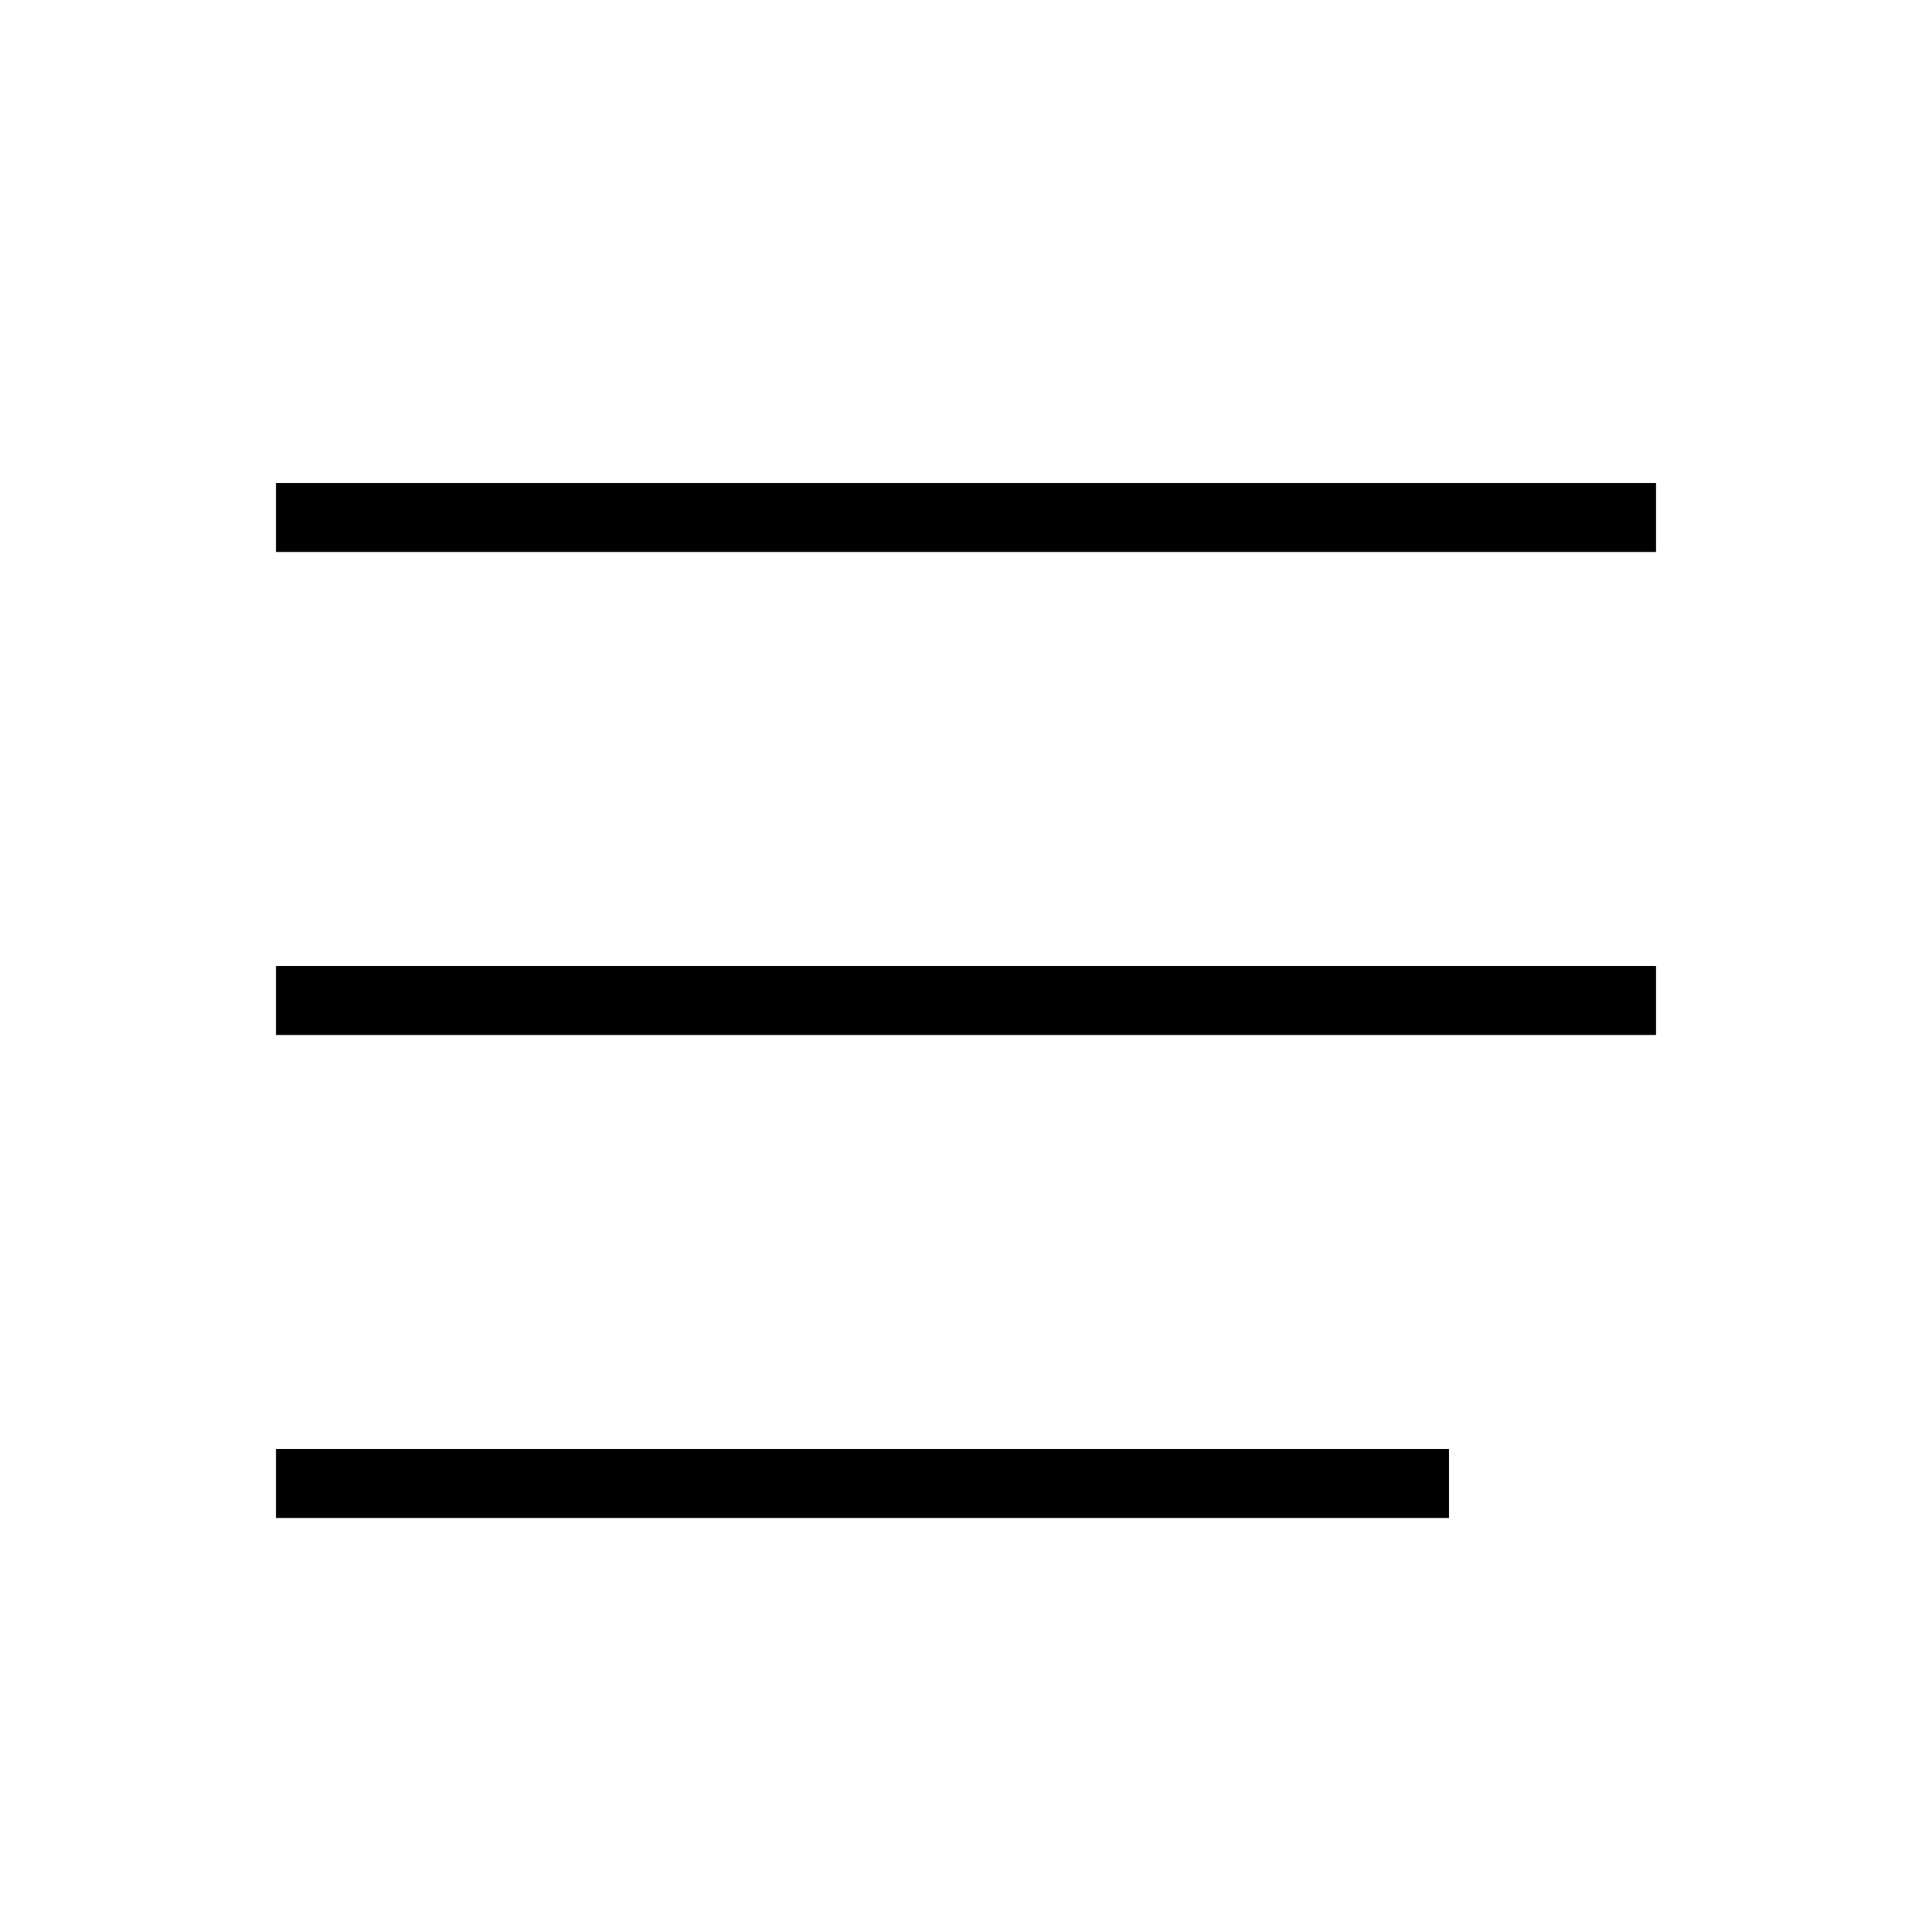
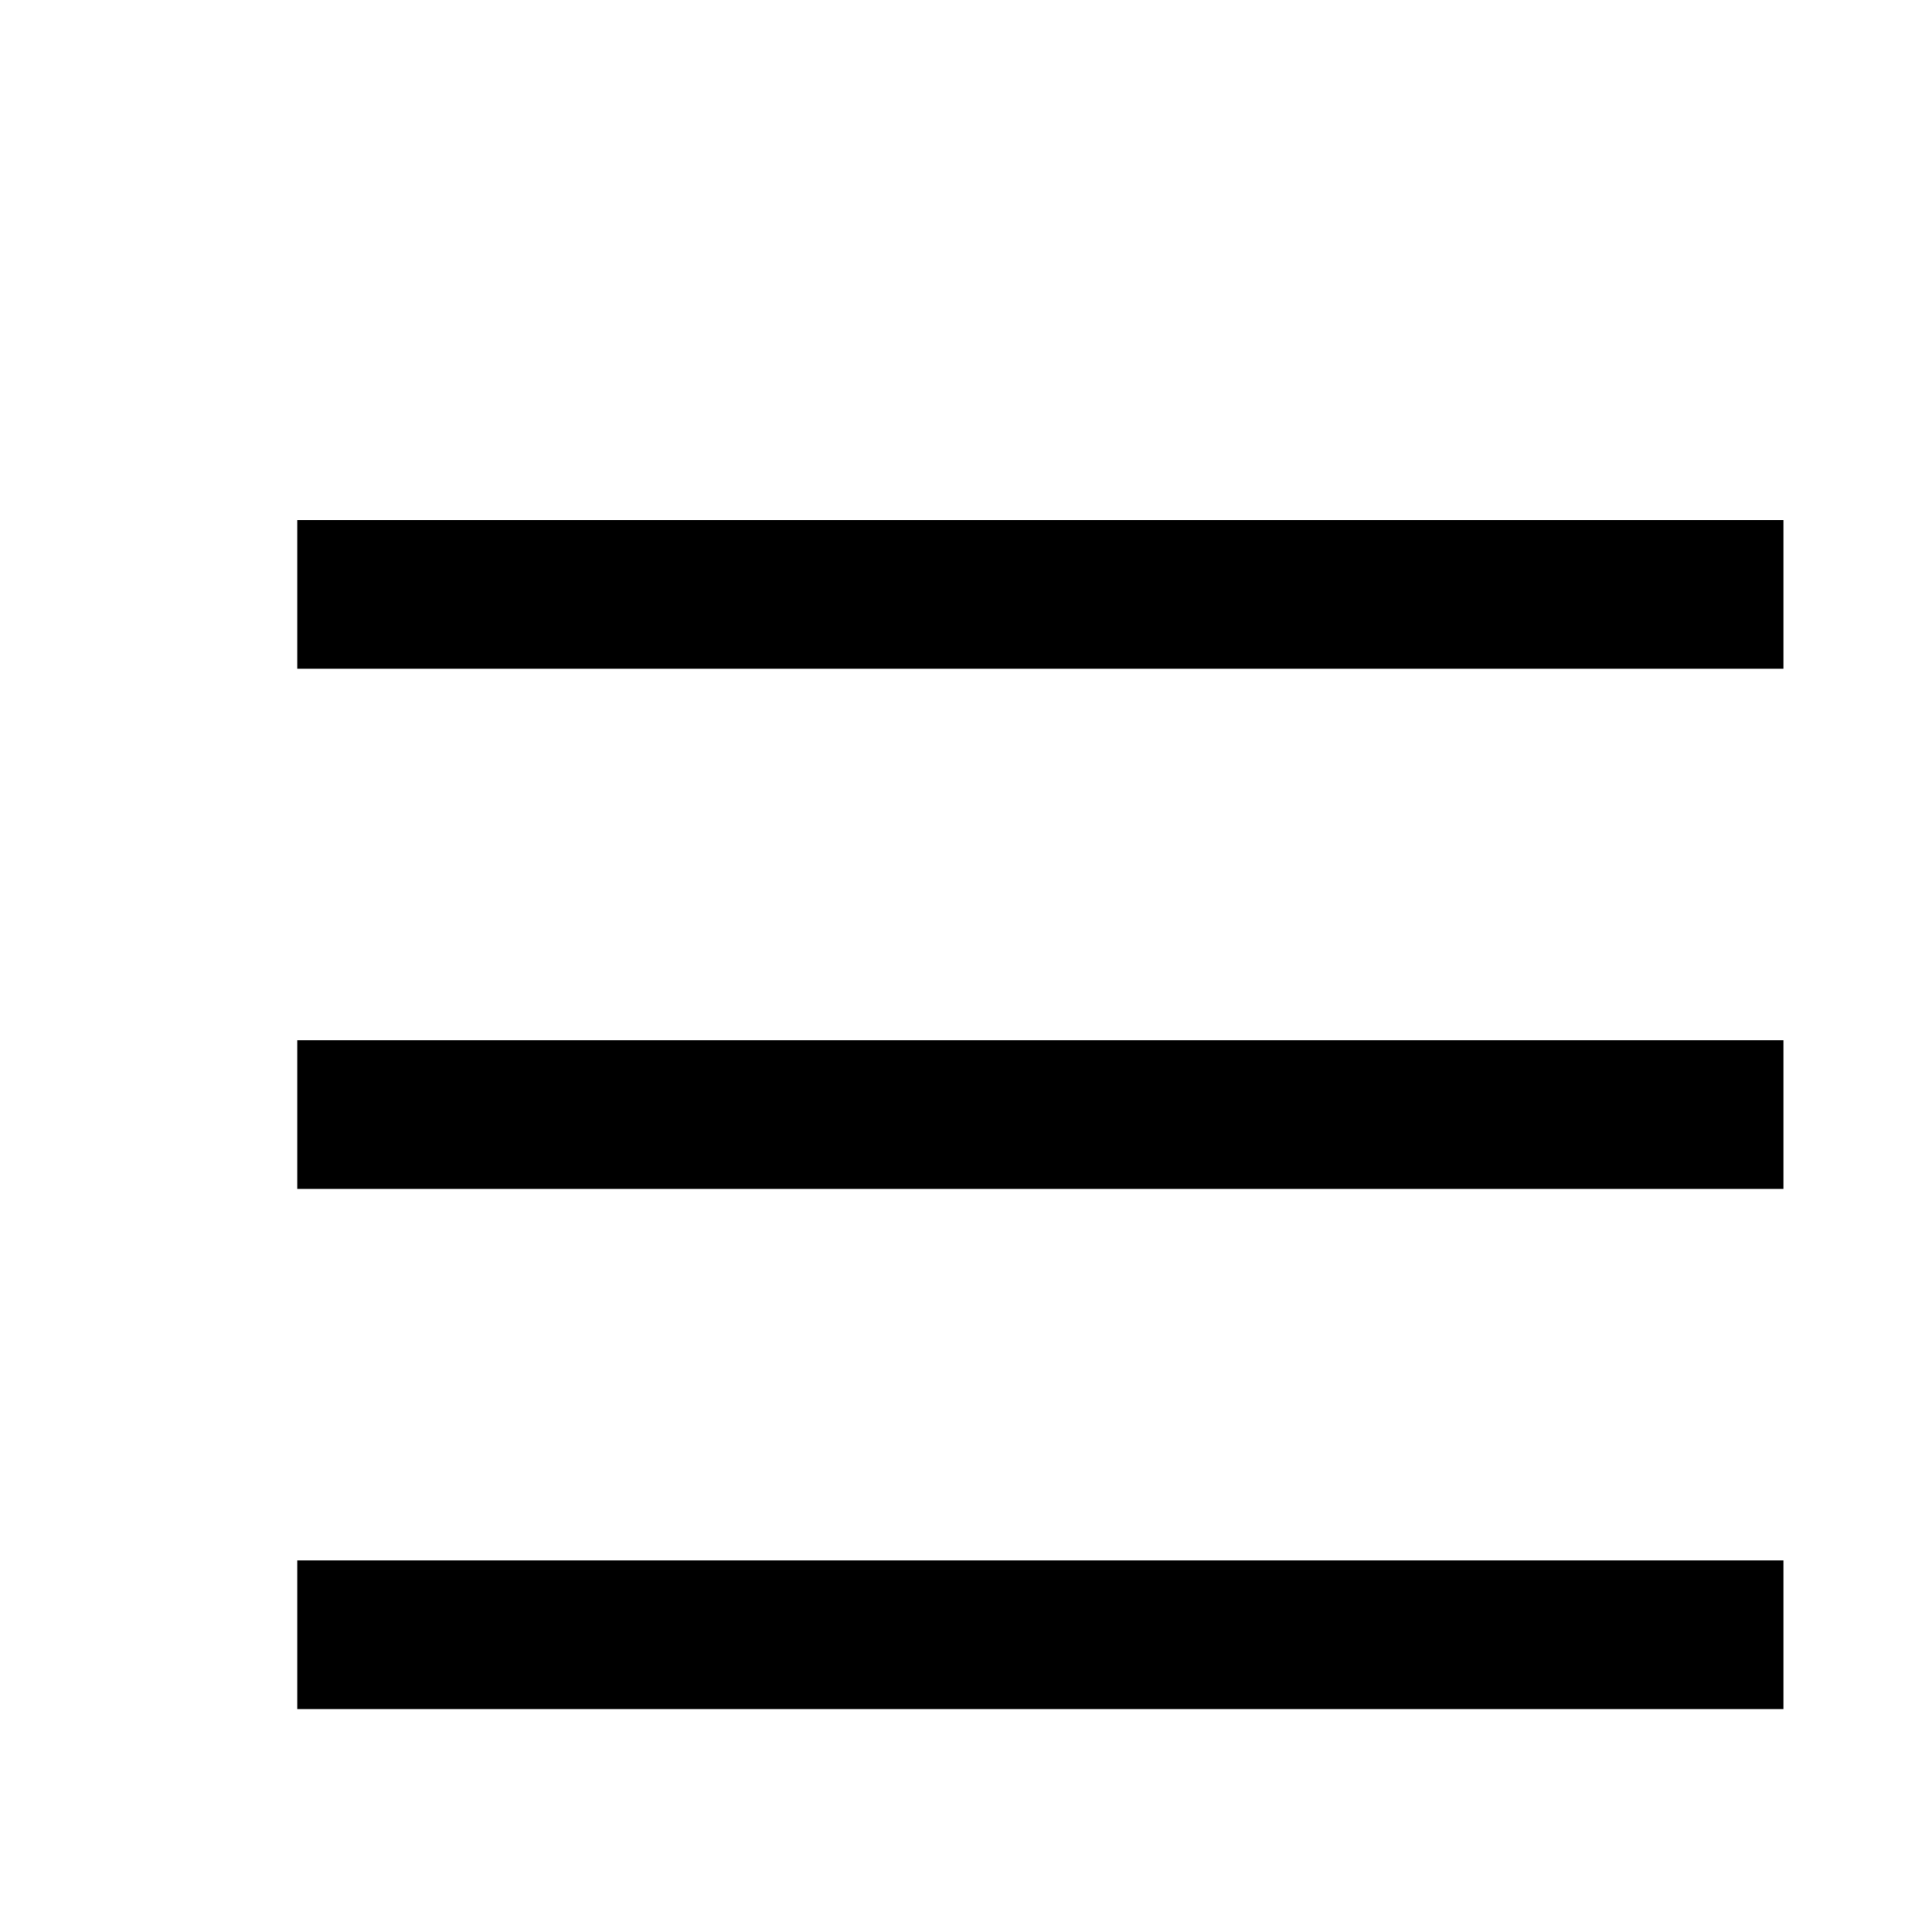
- <svg xmlns="http://www.w3.org/2000/svg" title="menu" width="28" height="28" viewBox="0 0 28 28">
-   <path d="M4,7h20v1H4V7z M4,14h20v1H4V14z M4,21h17v1H4V21z" />
+ <svg xmlns="http://www.w3.org/2000/svg" title="menu" width="26" height="26" viewBox="0 0 26 26">
+   <path d="M4,7h20v2H4V7z M4,14h20v2H4V14z M4,21h20v2H4V21z" />
</svg>
